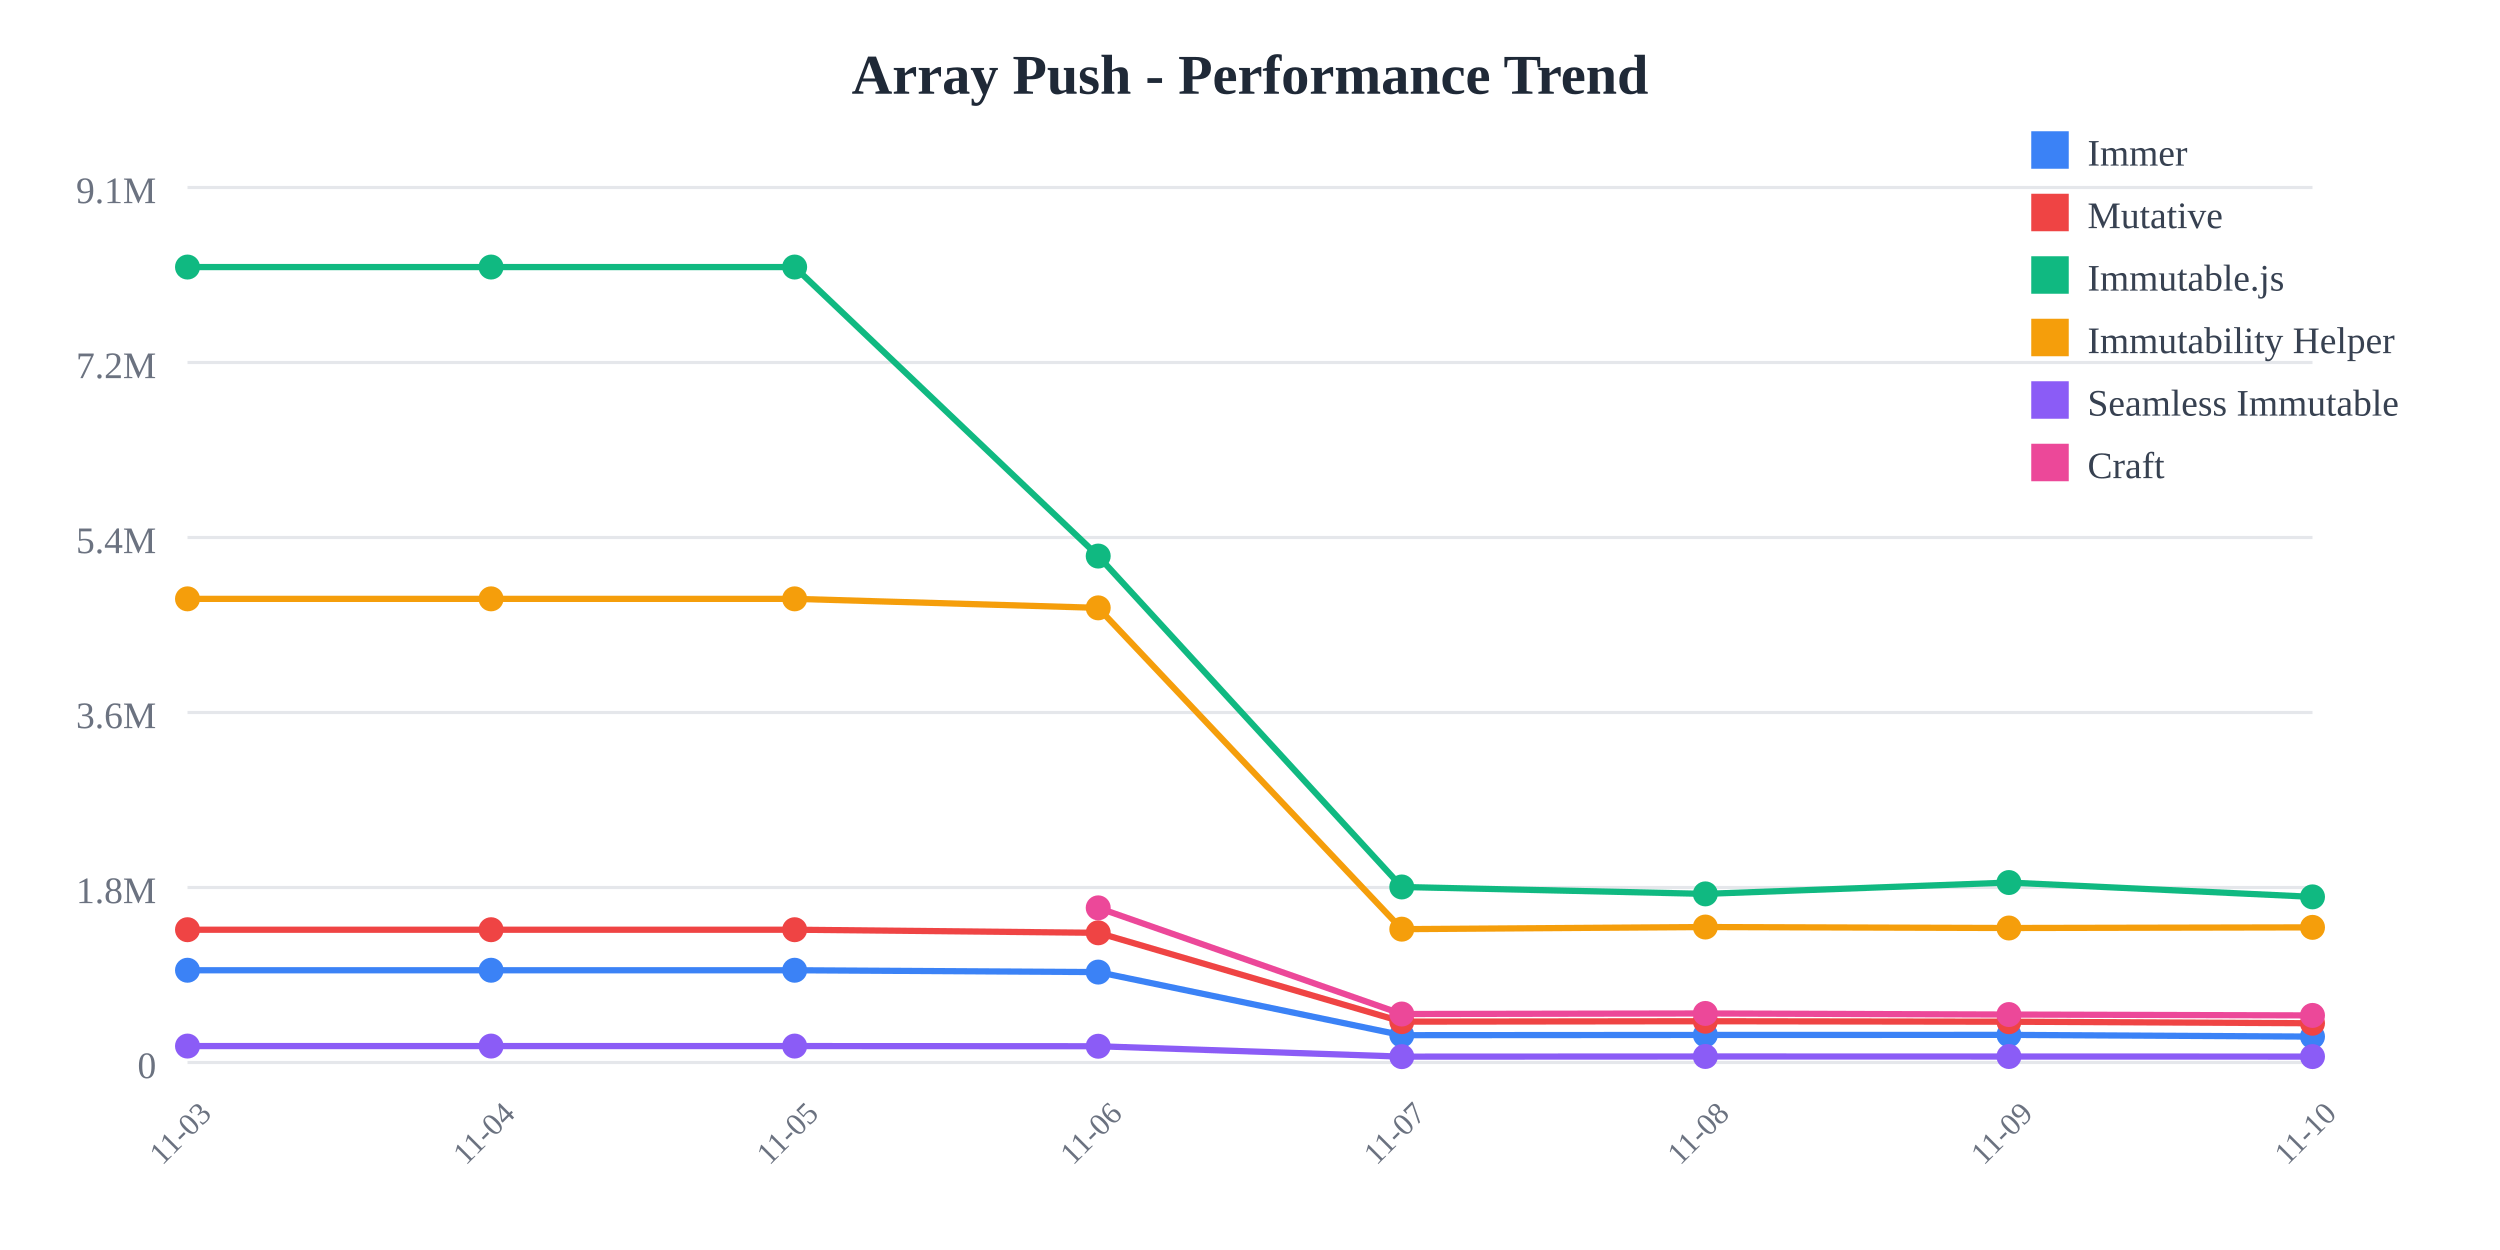
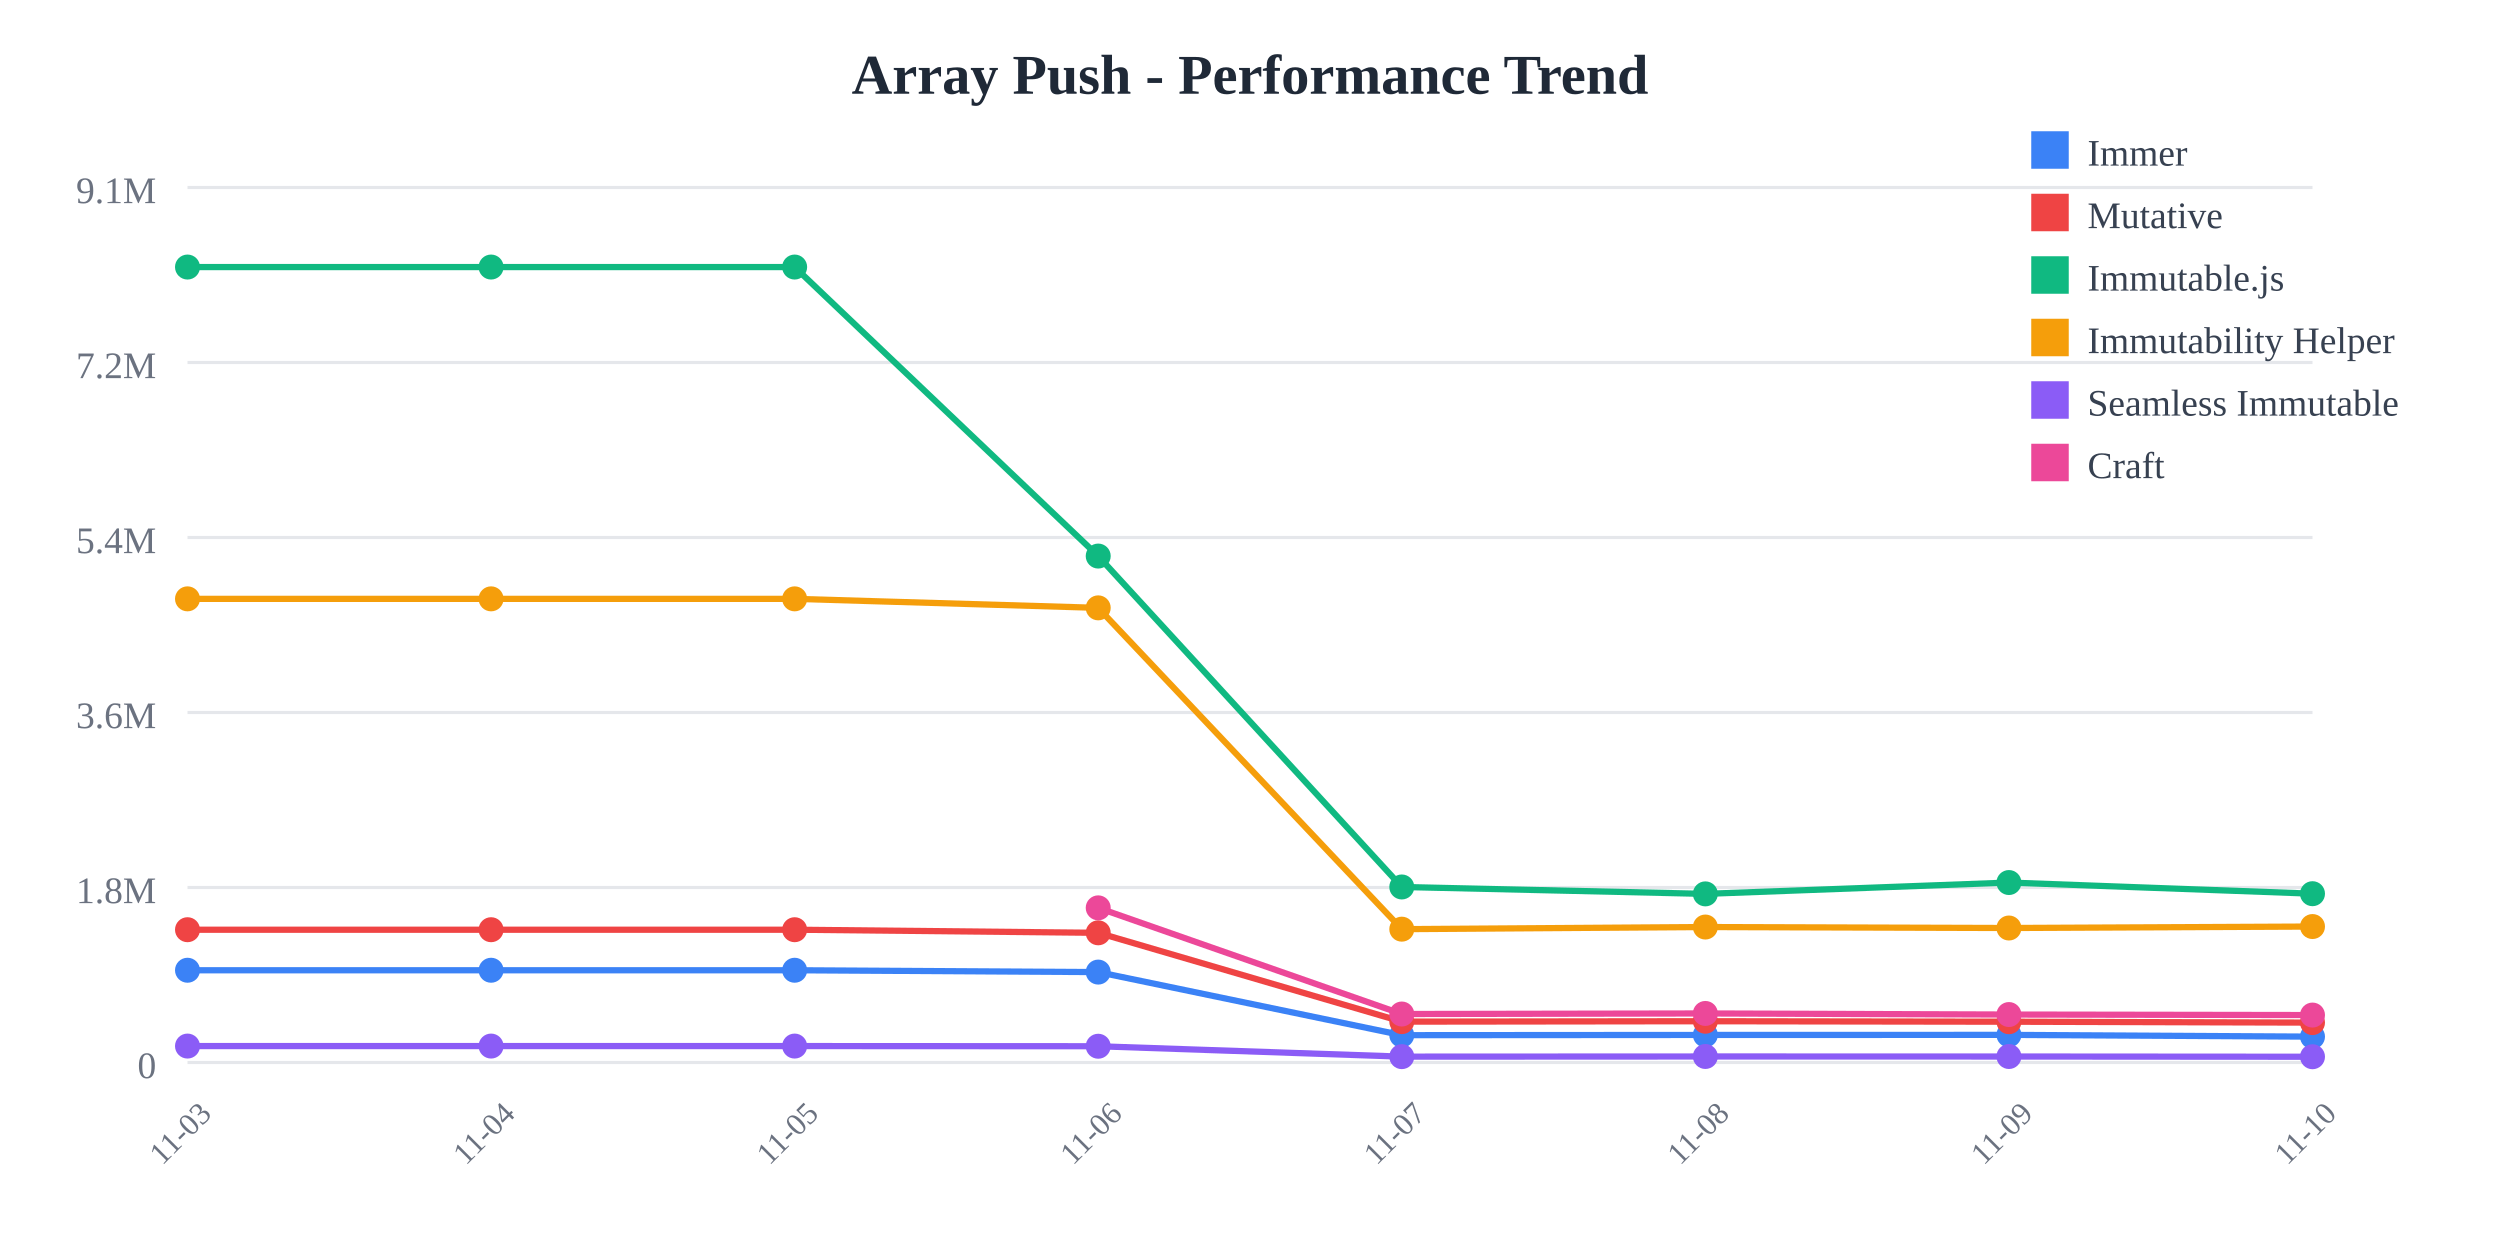
<svg xmlns="http://www.w3.org/2000/svg" width="800" height="400">
  <rect width="800" height="400" fill="white" />
  <text x="400" y="30" text-anchor="middle" font-size="18" font-weight="bold" fill="#1f2937">
    Array Push - Performance Trend
  </text>
  <line x1="60" y1="60" x2="740" y2="60" stroke="#e5e7eb" stroke-width="1" />
  <text x="50" y="65" text-anchor="end" font-size="12" fill="#6b7280">
    9.1M
  </text>
  <line x1="60" y1="116" x2="740" y2="116" stroke="#e5e7eb" stroke-width="1" />
  <text x="50" y="121" text-anchor="end" font-size="12" fill="#6b7280">
    7.2M
  </text>
  <line x1="60" y1="172" x2="740" y2="172" stroke="#e5e7eb" stroke-width="1" />
  <text x="50" y="177" text-anchor="end" font-size="12" fill="#6b7280">
    5.4M
  </text>
  <line x1="60" y1="228" x2="740" y2="228" stroke="#e5e7eb" stroke-width="1" />
  <text x="50" y="233" text-anchor="end" font-size="12" fill="#6b7280">
    3.6M
  </text>
  <line x1="60" y1="284" x2="740" y2="284" stroke="#e5e7eb" stroke-width="1" />
  <text x="50" y="289" text-anchor="end" font-size="12" fill="#6b7280">
    1.8M
  </text>
  <line x1="60" y1="340" x2="740" y2="340" stroke="#e5e7eb" stroke-width="1" />
  <text x="50" y="345" text-anchor="end" font-size="12" fill="#6b7280">
    0
  </text>
  <text x="60" y="365" text-anchor="middle" font-size="10" fill="#6b7280" transform="rotate(-45, 60, 365)">
    11-03
  </text>
  <text x="157.143" y="365" text-anchor="middle" font-size="10" fill="#6b7280" transform="rotate(-45, 157.1429, 365)">
    11-04
  </text>
  <text x="254.286" y="365" text-anchor="middle" font-size="10" fill="#6b7280" transform="rotate(-45, 254.2857, 365)">
    11-05
  </text>
  <text x="351.429" y="365" text-anchor="middle" font-size="10" fill="#6b7280" transform="rotate(-45, 351.4286, 365)">
    11-06
  </text>
  <text x="448.571" y="365" text-anchor="middle" font-size="10" fill="#6b7280" transform="rotate(-45, 448.5714, 365)">
    11-07
  </text>
  <text x="545.714" y="365" text-anchor="middle" font-size="10" fill="#6b7280" transform="rotate(-45, 545.7143, 365)">
    11-08
  </text>
  <text x="642.857" y="365" text-anchor="middle" font-size="10" fill="#6b7280" transform="rotate(-45, 642.8571, 365)">
    11-09
  </text>
  <text x="740" y="365" text-anchor="middle" font-size="10" fill="#6b7280" transform="rotate(-45, 740, 365)">
    11-10
  </text>
-   <polyline points="60,310.479 157.143,310.479 254.286,310.479 351.429,311.069 448.571,331.256 545.714,331.184 642.857,331.161 740,331.711" fill="none" stroke="#3b82f6" stroke-width="2" />
+   <polyline points="60,310.479 157.143,310.479 254.286,310.479 351.429,311.069 448.571,331.256 545.714,331.184 642.857,331.161 740,331.725" fill="none" stroke="#3b82f6" stroke-width="2" />
  <circle cx="60" cy="310.479" r="4" fill="#3b82f6" />
  <circle cx="157.143" cy="310.479" r="4" fill="#3b82f6" />
  <circle cx="254.286" cy="310.479" r="4" fill="#3b82f6" />
  <circle cx="351.429" cy="311.069" r="4" fill="#3b82f6" />
  <circle cx="448.571" cy="331.256" r="4" fill="#3b82f6" />
  <circle cx="545.714" cy="331.184" r="4" fill="#3b82f6" />
  <circle cx="642.857" cy="331.161" r="4" fill="#3b82f6" />
-   <circle cx="740" cy="331.711" r="4" fill="#3b82f6" />
-   <polyline points="60,297.508 157.143,297.508 254.286,297.508 351.429,298.5 448.571,326.924 545.714,326.792 642.857,326.947 740,327.44" fill="none" stroke="#ef4444" stroke-width="2" />
+   <circle cx="740" cy="331.725" r="4" fill="#3b82f6" />
+   <polyline points="60,297.508 157.143,297.508 254.286,297.508 351.429,298.5 448.571,326.924 545.714,326.792 642.857,326.947 740,327.236" fill="none" stroke="#ef4444" stroke-width="2" />
  <circle cx="60" cy="297.508" r="4" fill="#ef4444" />
  <circle cx="157.143" cy="297.508" r="4" fill="#ef4444" />
  <circle cx="254.286" cy="297.508" r="4" fill="#ef4444" />
  <circle cx="351.429" cy="298.5" r="4" fill="#ef4444" />
  <circle cx="448.571" cy="326.924" r="4" fill="#ef4444" />
  <circle cx="545.714" cy="326.792" r="4" fill="#ef4444" />
  <circle cx="642.857" cy="326.947" r="4" fill="#ef4444" />
-   <circle cx="740" cy="327.44" r="4" fill="#ef4444" />
-   <polyline points="60,85.455 157.143,85.455 254.286,85.455 351.429,177.941 448.571,283.83 545.714,286.042 642.857,282.413 740,286.998" fill="none" stroke="#10b981" stroke-width="2" />
+   <circle cx="740" cy="327.236" r="4" fill="#ef4444" />
+   <polyline points="60,85.455 157.143,85.455 254.286,85.455 351.429,177.941 448.571,283.83 545.714,286.042 642.857,282.413 740,285.983" fill="none" stroke="#10b981" stroke-width="2" />
  <circle cx="60" cy="85.455" r="4" fill="#10b981" />
  <circle cx="157.143" cy="85.455" r="4" fill="#10b981" />
  <circle cx="254.286" cy="85.455" r="4" fill="#10b981" />
  <circle cx="351.429" cy="177.941" r="4" fill="#10b981" />
  <circle cx="448.571" cy="283.83" r="4" fill="#10b981" />
  <circle cx="545.714" cy="286.042" r="4" fill="#10b981" />
  <circle cx="642.857" cy="282.413" r="4" fill="#10b981" />
-   <circle cx="740" cy="286.998" r="4" fill="#10b981" />
-   <polyline points="60,191.631 157.143,191.631 254.286,191.631 351.429,194.514 448.571,297.333 545.714,296.652 642.857,296.963 740,296.756" fill="none" stroke="#f59e0b" stroke-width="2" />
+   <circle cx="740" cy="285.983" r="4" fill="#10b981" />
+   <polyline points="60,191.631 157.143,191.631 254.286,191.631 351.429,194.514 448.571,297.333 545.714,296.652 642.857,296.963 740,296.494" fill="none" stroke="#f59e0b" stroke-width="2" />
  <circle cx="60" cy="191.631" r="4" fill="#f59e0b" />
  <circle cx="157.143" cy="191.631" r="4" fill="#f59e0b" />
  <circle cx="254.286" cy="191.631" r="4" fill="#f59e0b" />
  <circle cx="351.429" cy="194.514" r="4" fill="#f59e0b" />
  <circle cx="448.571" cy="297.333" r="4" fill="#f59e0b" />
  <circle cx="545.714" cy="296.652" r="4" fill="#f59e0b" />
  <circle cx="642.857" cy="296.963" r="4" fill="#f59e0b" />
-   <circle cx="740" cy="296.756" r="4" fill="#f59e0b" />
-   <polyline points="60,334.743 157.143,334.743 254.286,334.743 351.429,334.798 448.571,338.124 545.714,338.075 642.857,338.084 740,338.107" fill="none" stroke="#8b5cf6" stroke-width="2" />
+   <circle cx="740" cy="296.494" r="4" fill="#f59e0b" />
+   <polyline points="60,334.743 157.143,334.743 254.286,334.743 351.429,334.798 448.571,338.124 545.714,338.075 642.857,338.084 740,338.157" fill="none" stroke="#8b5cf6" stroke-width="2" />
  <circle cx="60" cy="334.743" r="4" fill="#8b5cf6" />
  <circle cx="157.143" cy="334.743" r="4" fill="#8b5cf6" />
  <circle cx="254.286" cy="334.743" r="4" fill="#8b5cf6" />
  <circle cx="351.429" cy="334.798" r="4" fill="#8b5cf6" />
  <circle cx="448.571" cy="338.124" r="4" fill="#8b5cf6" />
  <circle cx="545.714" cy="338.075" r="4" fill="#8b5cf6" />
  <circle cx="642.857" cy="338.084" r="4" fill="#8b5cf6" />
-   <circle cx="740" cy="338.107" r="4" fill="#8b5cf6" />
-   <polyline points="351.429,290.513 448.571,324.486 545.714,324.305 642.857,324.654 740,324.932" fill="none" stroke="#ec4899" stroke-width="2" />
+   <circle cx="740" cy="338.157" r="4" fill="#8b5cf6" />
+   <polyline points="351.429,290.513 448.571,324.486 545.714,324.305 642.857,324.654 740,324.82" fill="none" stroke="#ec4899" stroke-width="2" />
  <circle cx="351.429" cy="290.513" r="4" fill="#ec4899" />
  <circle cx="448.571" cy="324.486" r="4" fill="#ec4899" />
  <circle cx="545.714" cy="324.305" r="4" fill="#ec4899" />
  <circle cx="642.857" cy="324.654" r="4" fill="#ec4899" />
-   <circle cx="740" cy="324.932" r="4" fill="#ec4899" />
+   <circle cx="740" cy="324.82" r="4" fill="#ec4899" />
  <rect x="650" y="42" width="12" height="12" fill="#3b82f6" />
  <text x="668" y="53" font-size="12" fill="#374151">Immer</text>
  <rect x="650" y="62" width="12" height="12" fill="#ef4444" />
  <text x="668" y="73" font-size="12" fill="#374151">Mutative</text>
  <rect x="650" y="82" width="12" height="12" fill="#10b981" />
  <text x="668" y="93" font-size="12" fill="#374151">Immutable.js</text>
  <rect x="650" y="102" width="12" height="12" fill="#f59e0b" />
  <text x="668" y="113" font-size="12" fill="#374151">Immutability Helper</text>
  <rect x="650" y="122" width="12" height="12" fill="#8b5cf6" />
  <text x="668" y="133" font-size="12" fill="#374151">Seamless Immutable</text>
  <rect x="650" y="142" width="12" height="12" fill="#ec4899" />
  <text x="668" y="153" font-size="12" fill="#374151">Craft</text>
</svg>
